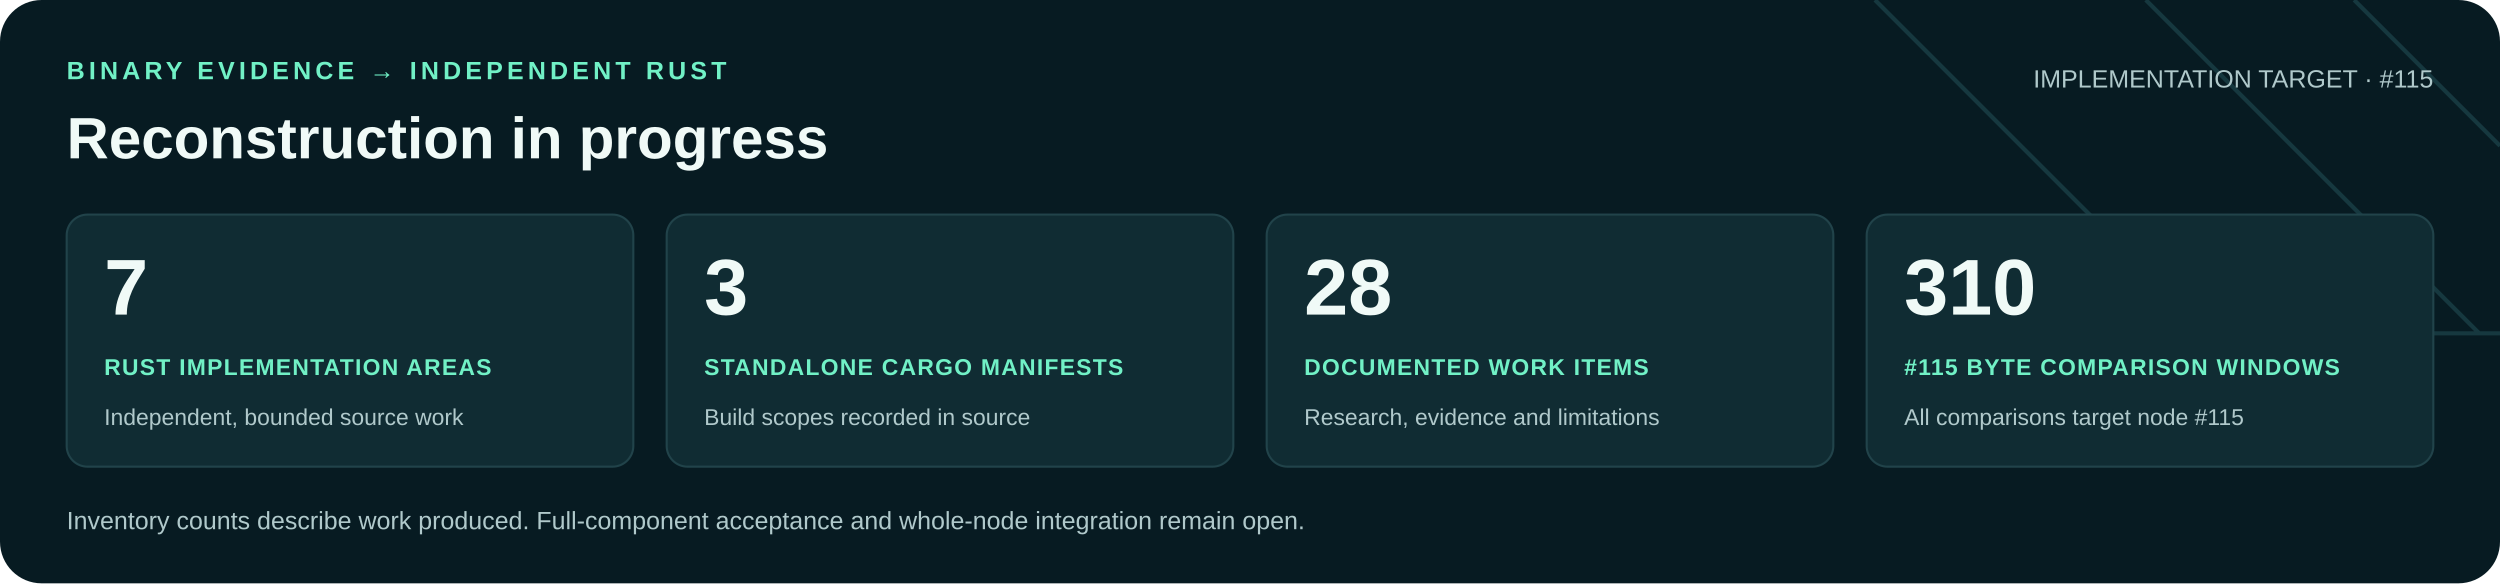
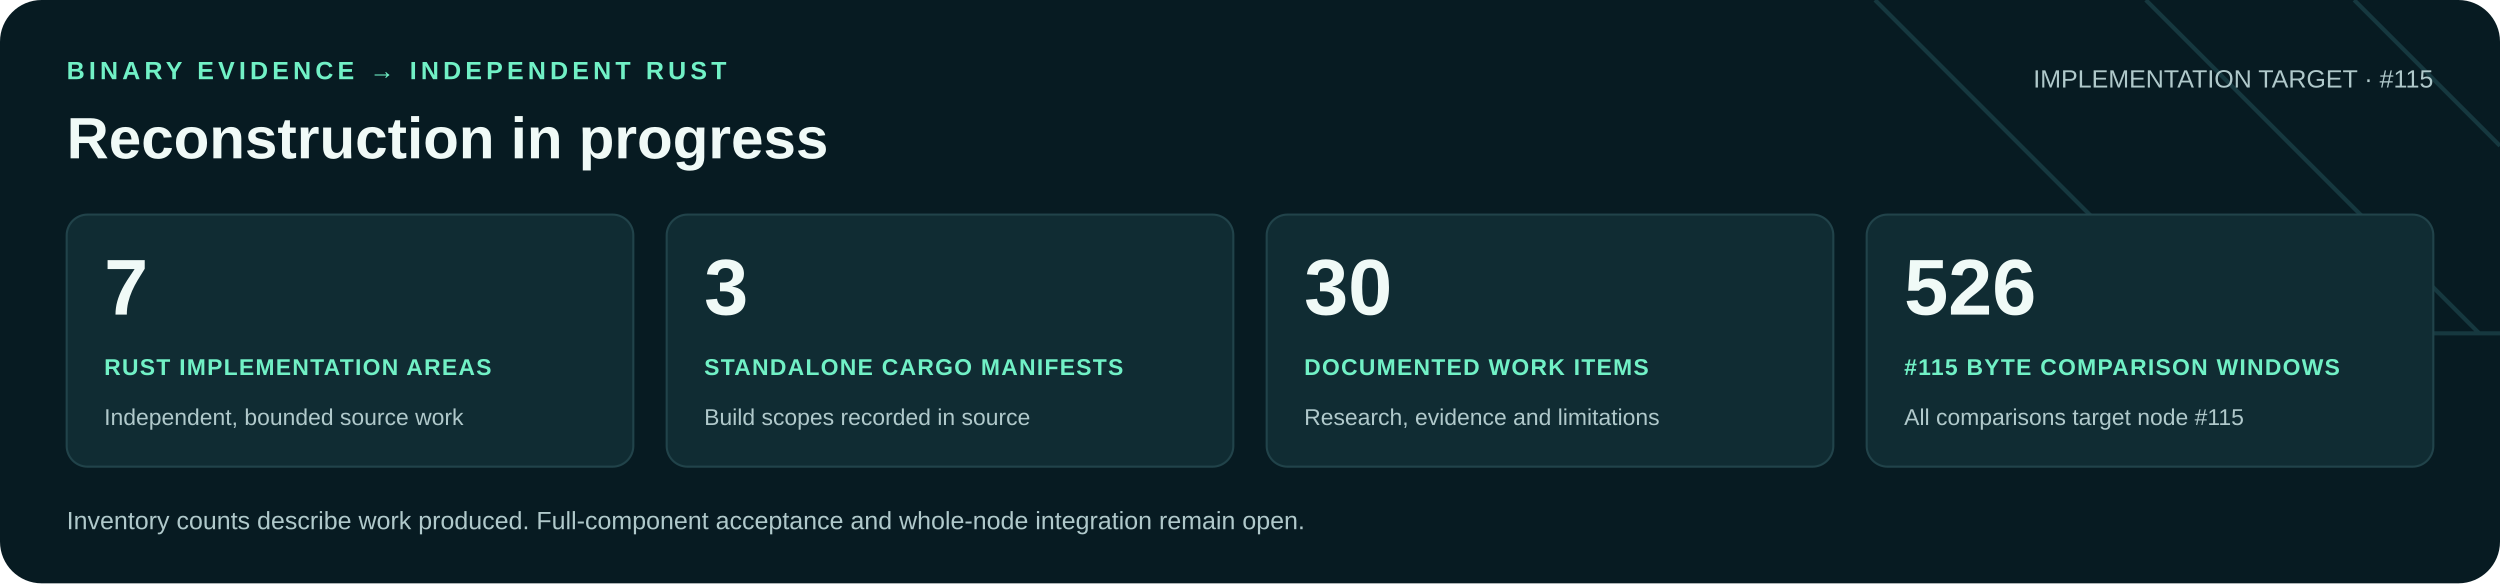
<svg xmlns="http://www.w3.org/2000/svg" width="1200" height="280" viewBox="0 0 1200 280" role="img" aria-labelledby="title desc">
  <rect width="1200" height="280" rx="20" fill="#071b22" />
  <path d="M900 0 1060 160H1200M1030 0 1190 160M1130 0 1200 70" fill="none" stroke="#16383f" stroke-width="2" />
  <g font-family="Arial, Helvetica, sans-serif">
    <text x="32" y="38" fill="#71f1c6" font-size="12" font-weight="700" letter-spacing="2">BINARY EVIDENCE → INDEPENDENT RUST</text>
    <text x="32" y="76" fill="#f0faf7" font-size="28" font-weight="700">Reconstruction in progress</text>
    <text x="1168" y="42" text-anchor="end" fill="#b0c9cb" font-size="12">IMPLEMENTATION TARGET · #115</text>
    <rect x="32" y="103" width="272" height="121" rx="10" fill="#102c33" stroke="#21434a" />
    <text x="50" y="151" fill="#f0faf7" font-size="38" font-weight="700">7</text>
    <text x="50" y="180" fill="#71f1c6" font-size="11" font-weight="700" letter-spacing=".6">RUST IMPLEMENTATION AREAS</text>
    <text x="50" y="204" fill="#b0c9cb" font-size="11">Independent, bounded source work</text>
    <rect x="320" y="103" width="272" height="121" rx="10" fill="#102c33" stroke="#21434a" />
    <text x="338" y="151" fill="#f0faf7" font-size="38" font-weight="700">3</text>
    <text x="338" y="180" fill="#71f1c6" font-size="11" font-weight="700" letter-spacing=".6">STANDALONE CARGO MANIFESTS</text>
    <text x="338" y="204" fill="#b0c9cb" font-size="11">Build scopes recorded in source</text>
    <rect x="608" y="103" width="272" height="121" rx="10" fill="#102c33" stroke="#21434a" />
-     <text x="626" y="151" fill="#f0faf7" font-size="38" font-weight="700">28</text>
+     <text x="626" y="151" fill="#f0faf7" font-size="38" font-weight="700">30</text>
    <text x="626" y="180" fill="#71f1c6" font-size="11" font-weight="700" letter-spacing=".6">DOCUMENTED WORK ITEMS</text>
    <text x="626" y="204" fill="#b0c9cb" font-size="11">Research, evidence and limitations</text>
    <rect x="896" y="103" width="272" height="121" rx="10" fill="#102c33" stroke="#21434a" />
-     <text x="914" y="151" fill="#f0faf7" font-size="38" font-weight="700">310</text>
+     <text x="914" y="151" fill="#f0faf7" font-size="38" font-weight="700">526</text>
    <text x="914" y="180" fill="#71f1c6" font-size="11" font-weight="700" letter-spacing=".6">#115 BYTE COMPARISON WINDOWS</text>
    <text x="914" y="204" fill="#b0c9cb" font-size="11">All comparisons target node #115</text>
    <text x="32" y="254" fill="#b0c9cb" font-size="12">Inventory counts describe work produced. Full-component acceptance and whole-node integration remain open.</text>
  </g>
</svg>
